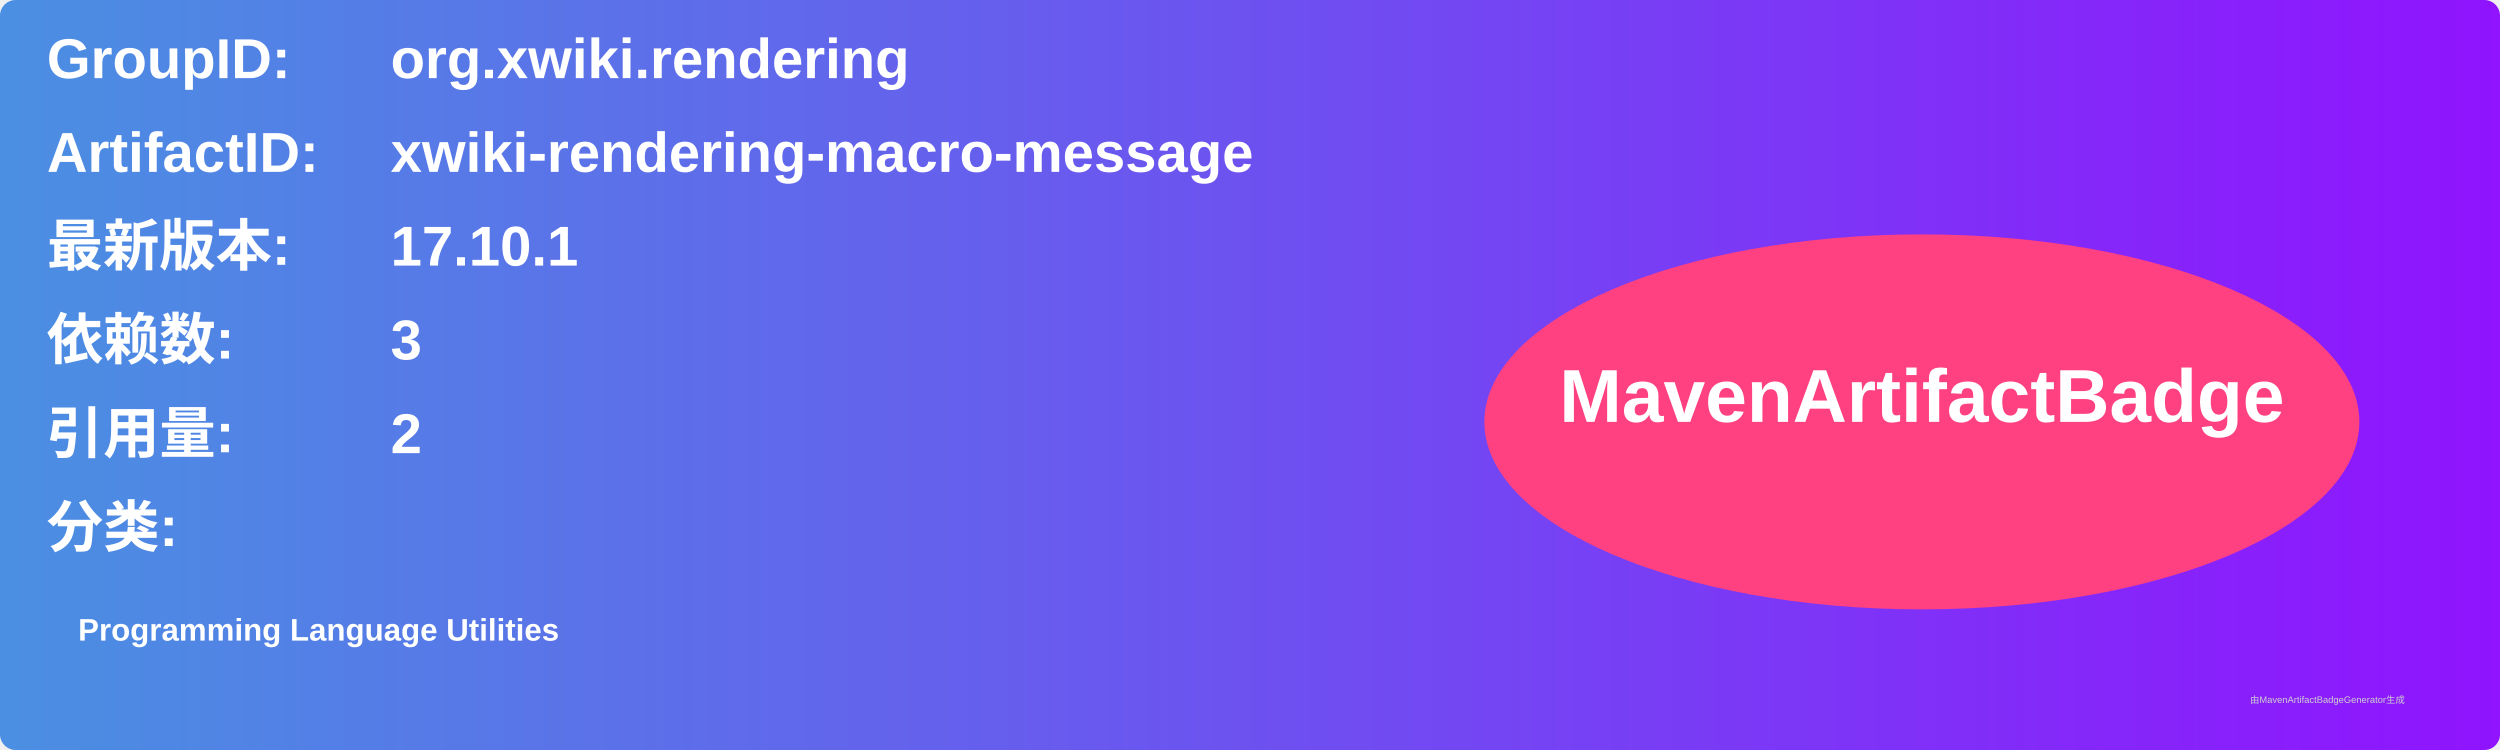
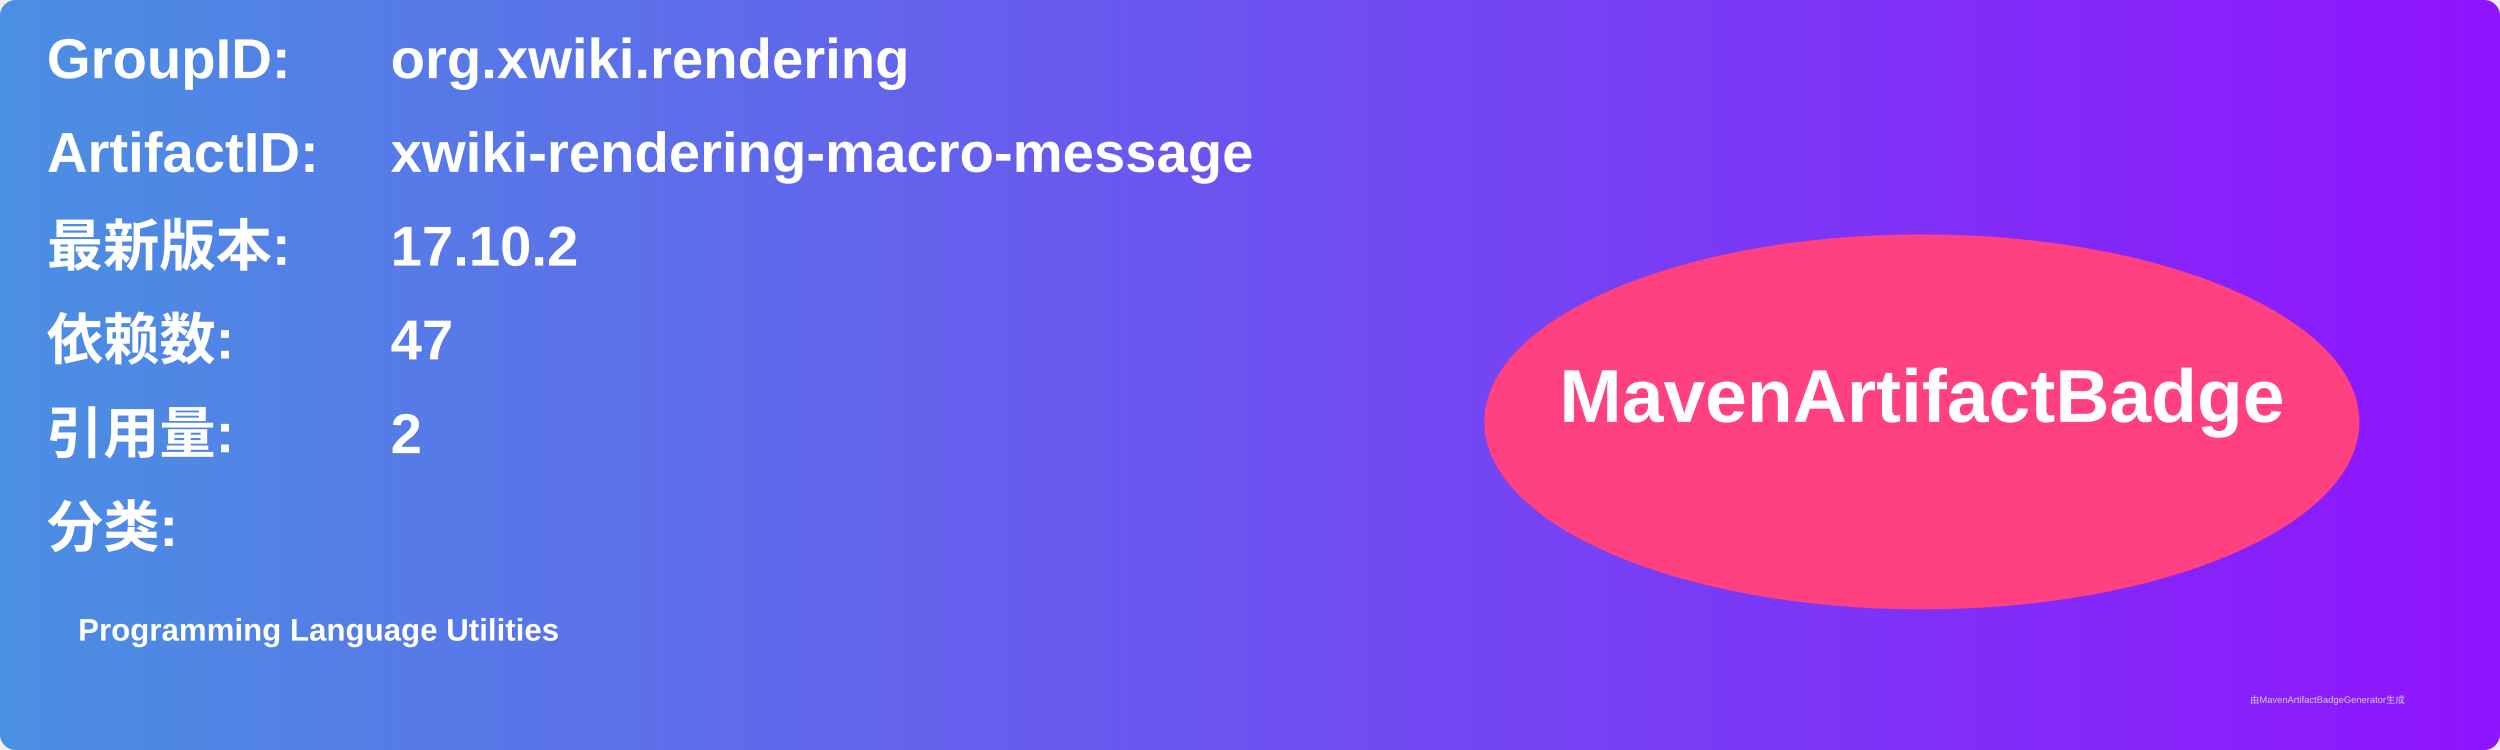
<svg xmlns="http://www.w3.org/2000/svg" width="800" height="240" viewBox="0 0 800 240">
  <linearGradient id="grad" x1="0%" y1="0%" x2="100%" y2="0%">
    <stop offset="0%" stop-color="#4a90e2" />
    <stop offset="100%" stop-color="#9013fe" />
  </linearGradient>
  <rect width="100%" height="100%" rx="5" ry="5" fill="url(#grad)" />
  <g transform="translate(15, 15)">
    <text x="0" y="10" font-family="Arial" font-size="18" fill="white" font-weight="bold" width="260">GroupID:</text>
    <text x="110" y="10" font-family="Arial" font-size="18" fill="white" font-weight="bold" width="460">org.xwiki.rendering</text>
    <text x="0" y="40" font-family="Arial" font-size="18" fill="white" font-weight="bold" width="260">ArtifactID:</text>
    <text x="110" y="40" font-family="Arial" font-size="18" fill="white" font-weight="bold" width="460">xwiki-rendering-macro-message</text>
    <text x="0" y="70" font-family="Arial" font-size="18" fill="white" font-weight="bold">最新版本:</text>
    <text x="110" y="70" font-family="Arial" font-size="18" fill="white" font-weight="bold">
-       <tspan font-weight="bold">17.10.1</tspan>
+       <tspan font-weight="bold">17.10.2</tspan>
    </text>
    <text x="0" y="100" font-family="Arial" font-size="18" fill="white" font-weight="bold">依赖数: </text>
    <text x="110" y="100" font-family="Arial" font-size="18" fill="white">
-       <tspan font-weight="bold">3</tspan>
+       <tspan font-weight="bold">47</tspan>
    </text>
    <text x="0" y="130" font-family="Arial" font-size="18" fill="white" font-weight="bold">引用量: </text>
    <text x="110" y="130" font-family="Arial" font-size="18" fill="white">
      <tspan font-weight="bold">2</tspan>
    </text>
    <text x="0" y="160" font-family="Arial" font-size="18" fill="white" font-weight="bold">分类:</text>
    <text x="10" y="190" font-family="Arial" font-size="10" fill="white">
      <tspan font-weight="bold">Programming Language Utilities</tspan>
    </text>
    <ellipse cx="600" cy="120" rx="140" ry="60" fill="#ff4081" />
    <text x="600" y="120" text-anchor="middle" font-family="Arial" font-size="24" fill="white" font-weight="bold">MavenArtifactBadge</text>
  </g>
  <text x="720" y="225" font-family="Arial" font-size="3" fill="#d0d0d0">由MavenArtifactBadgeGenerator生成</text>
</svg>
